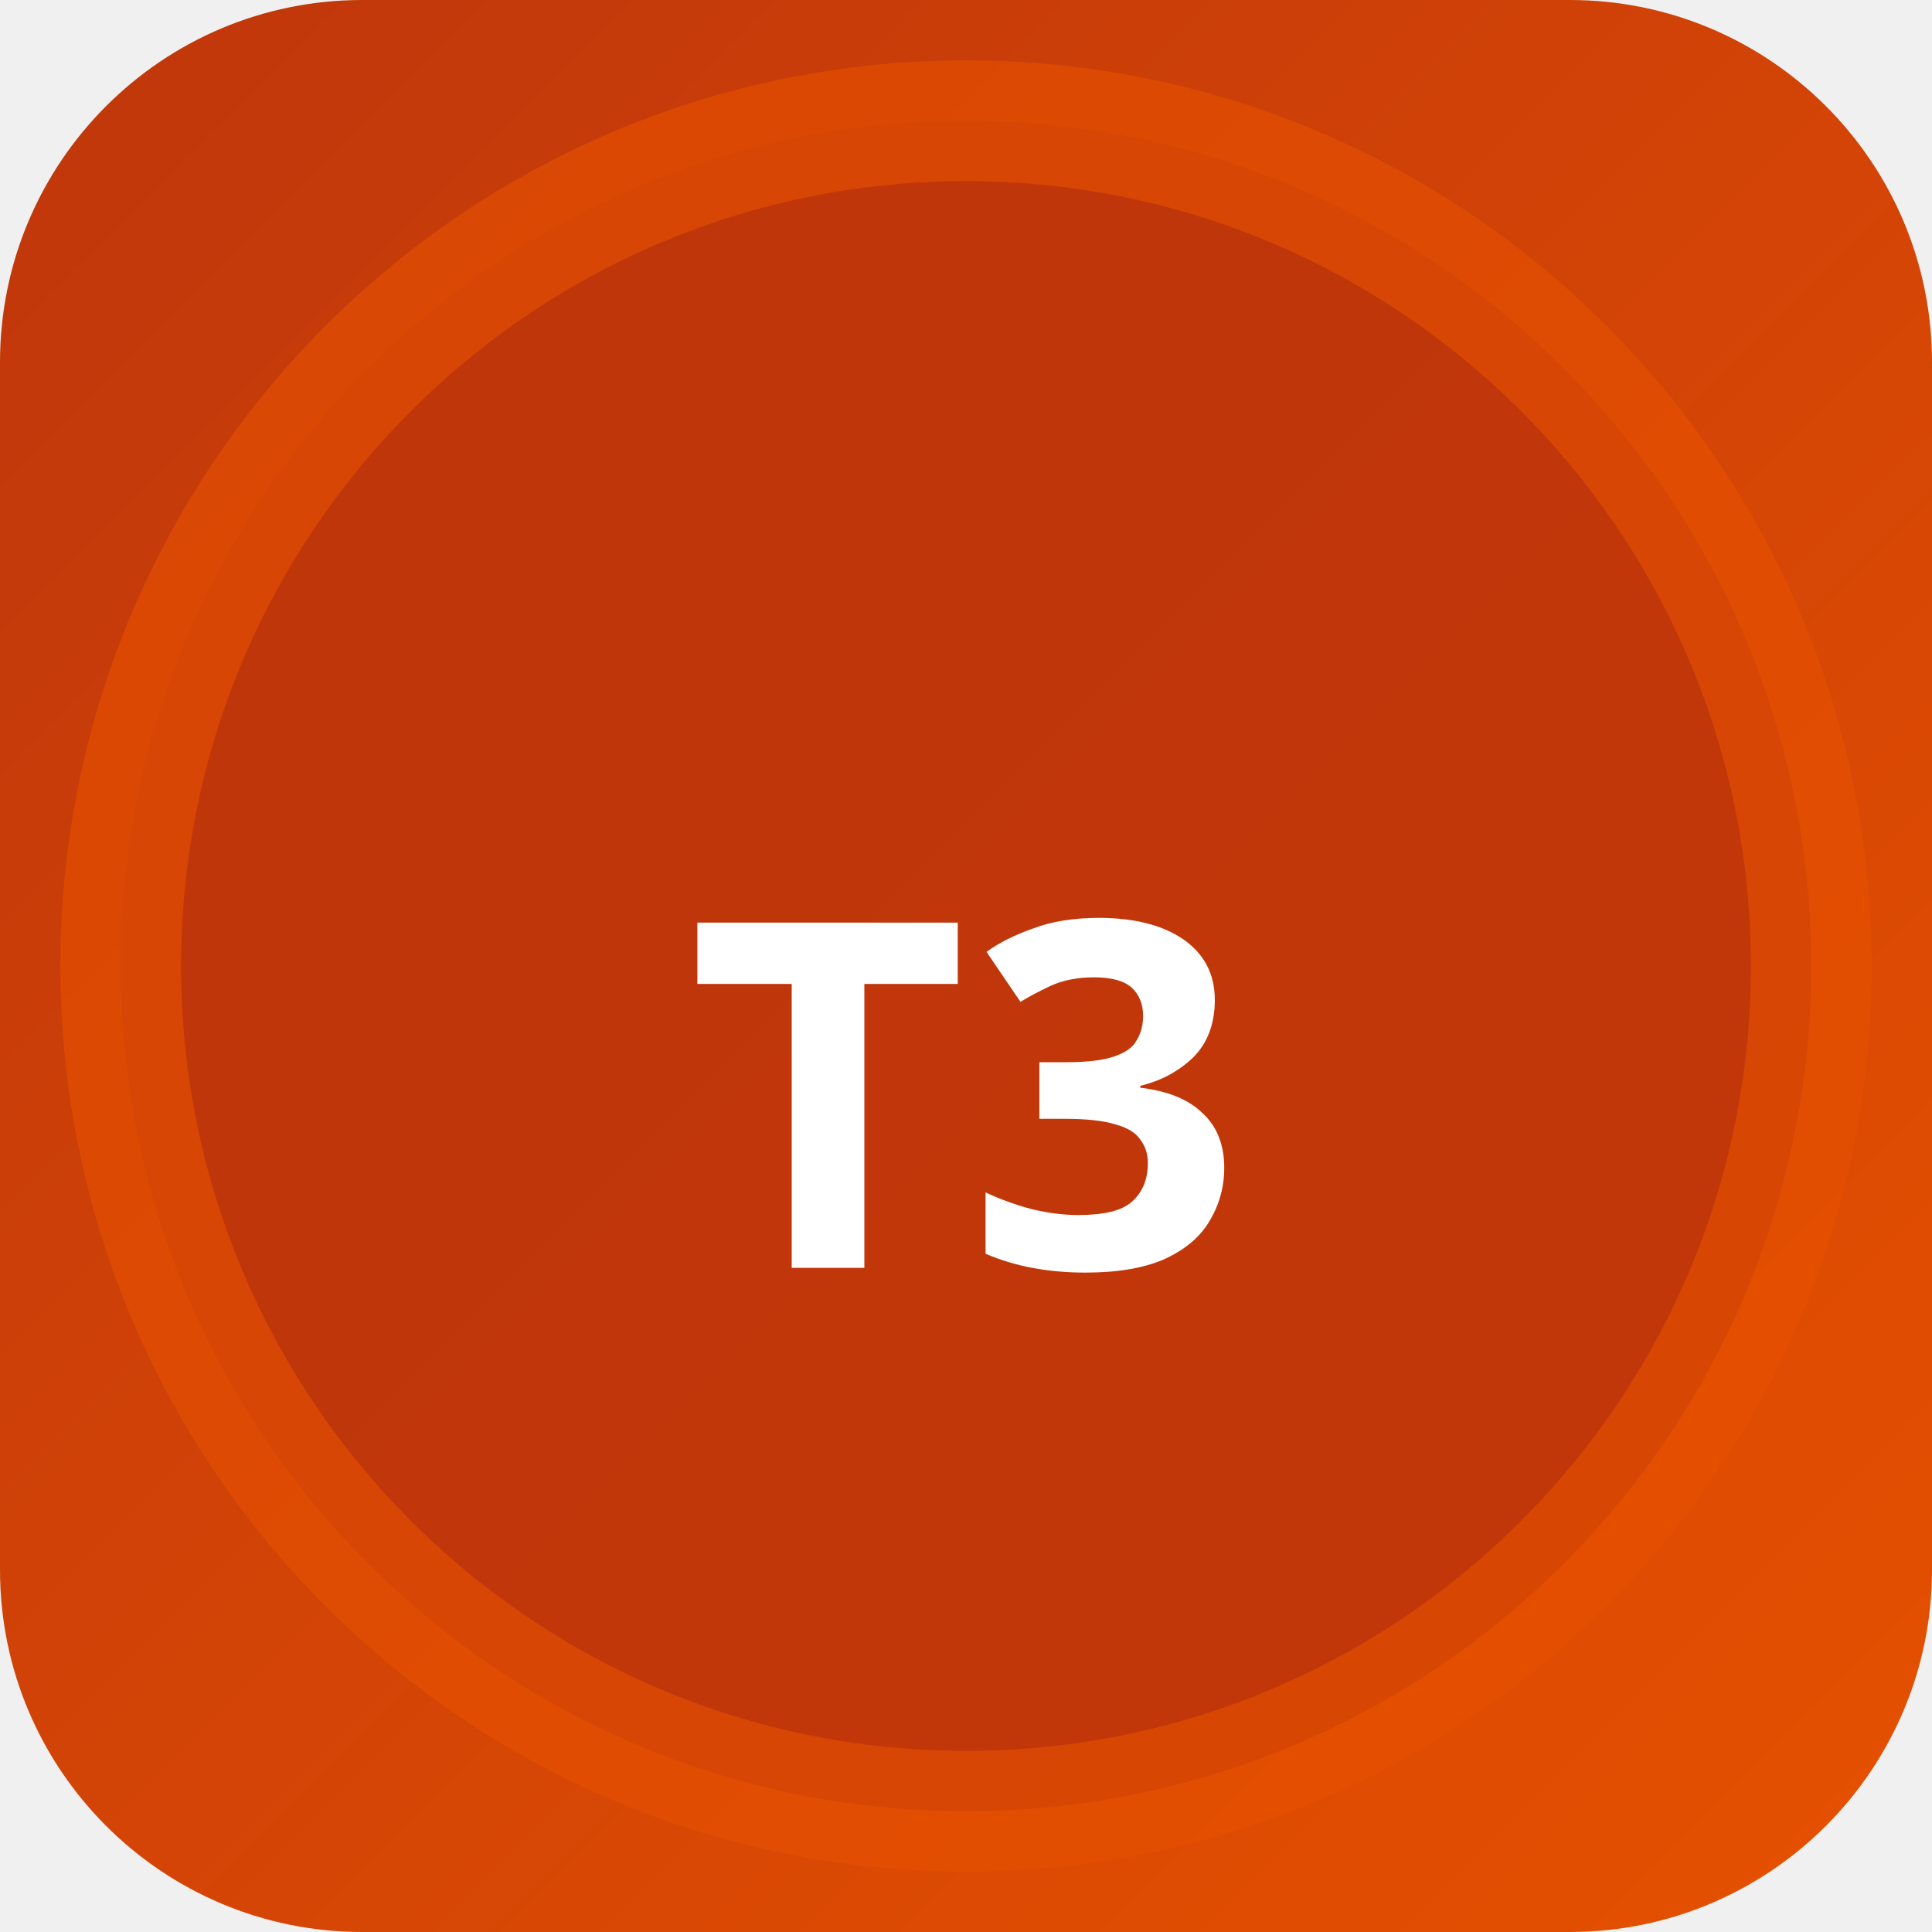
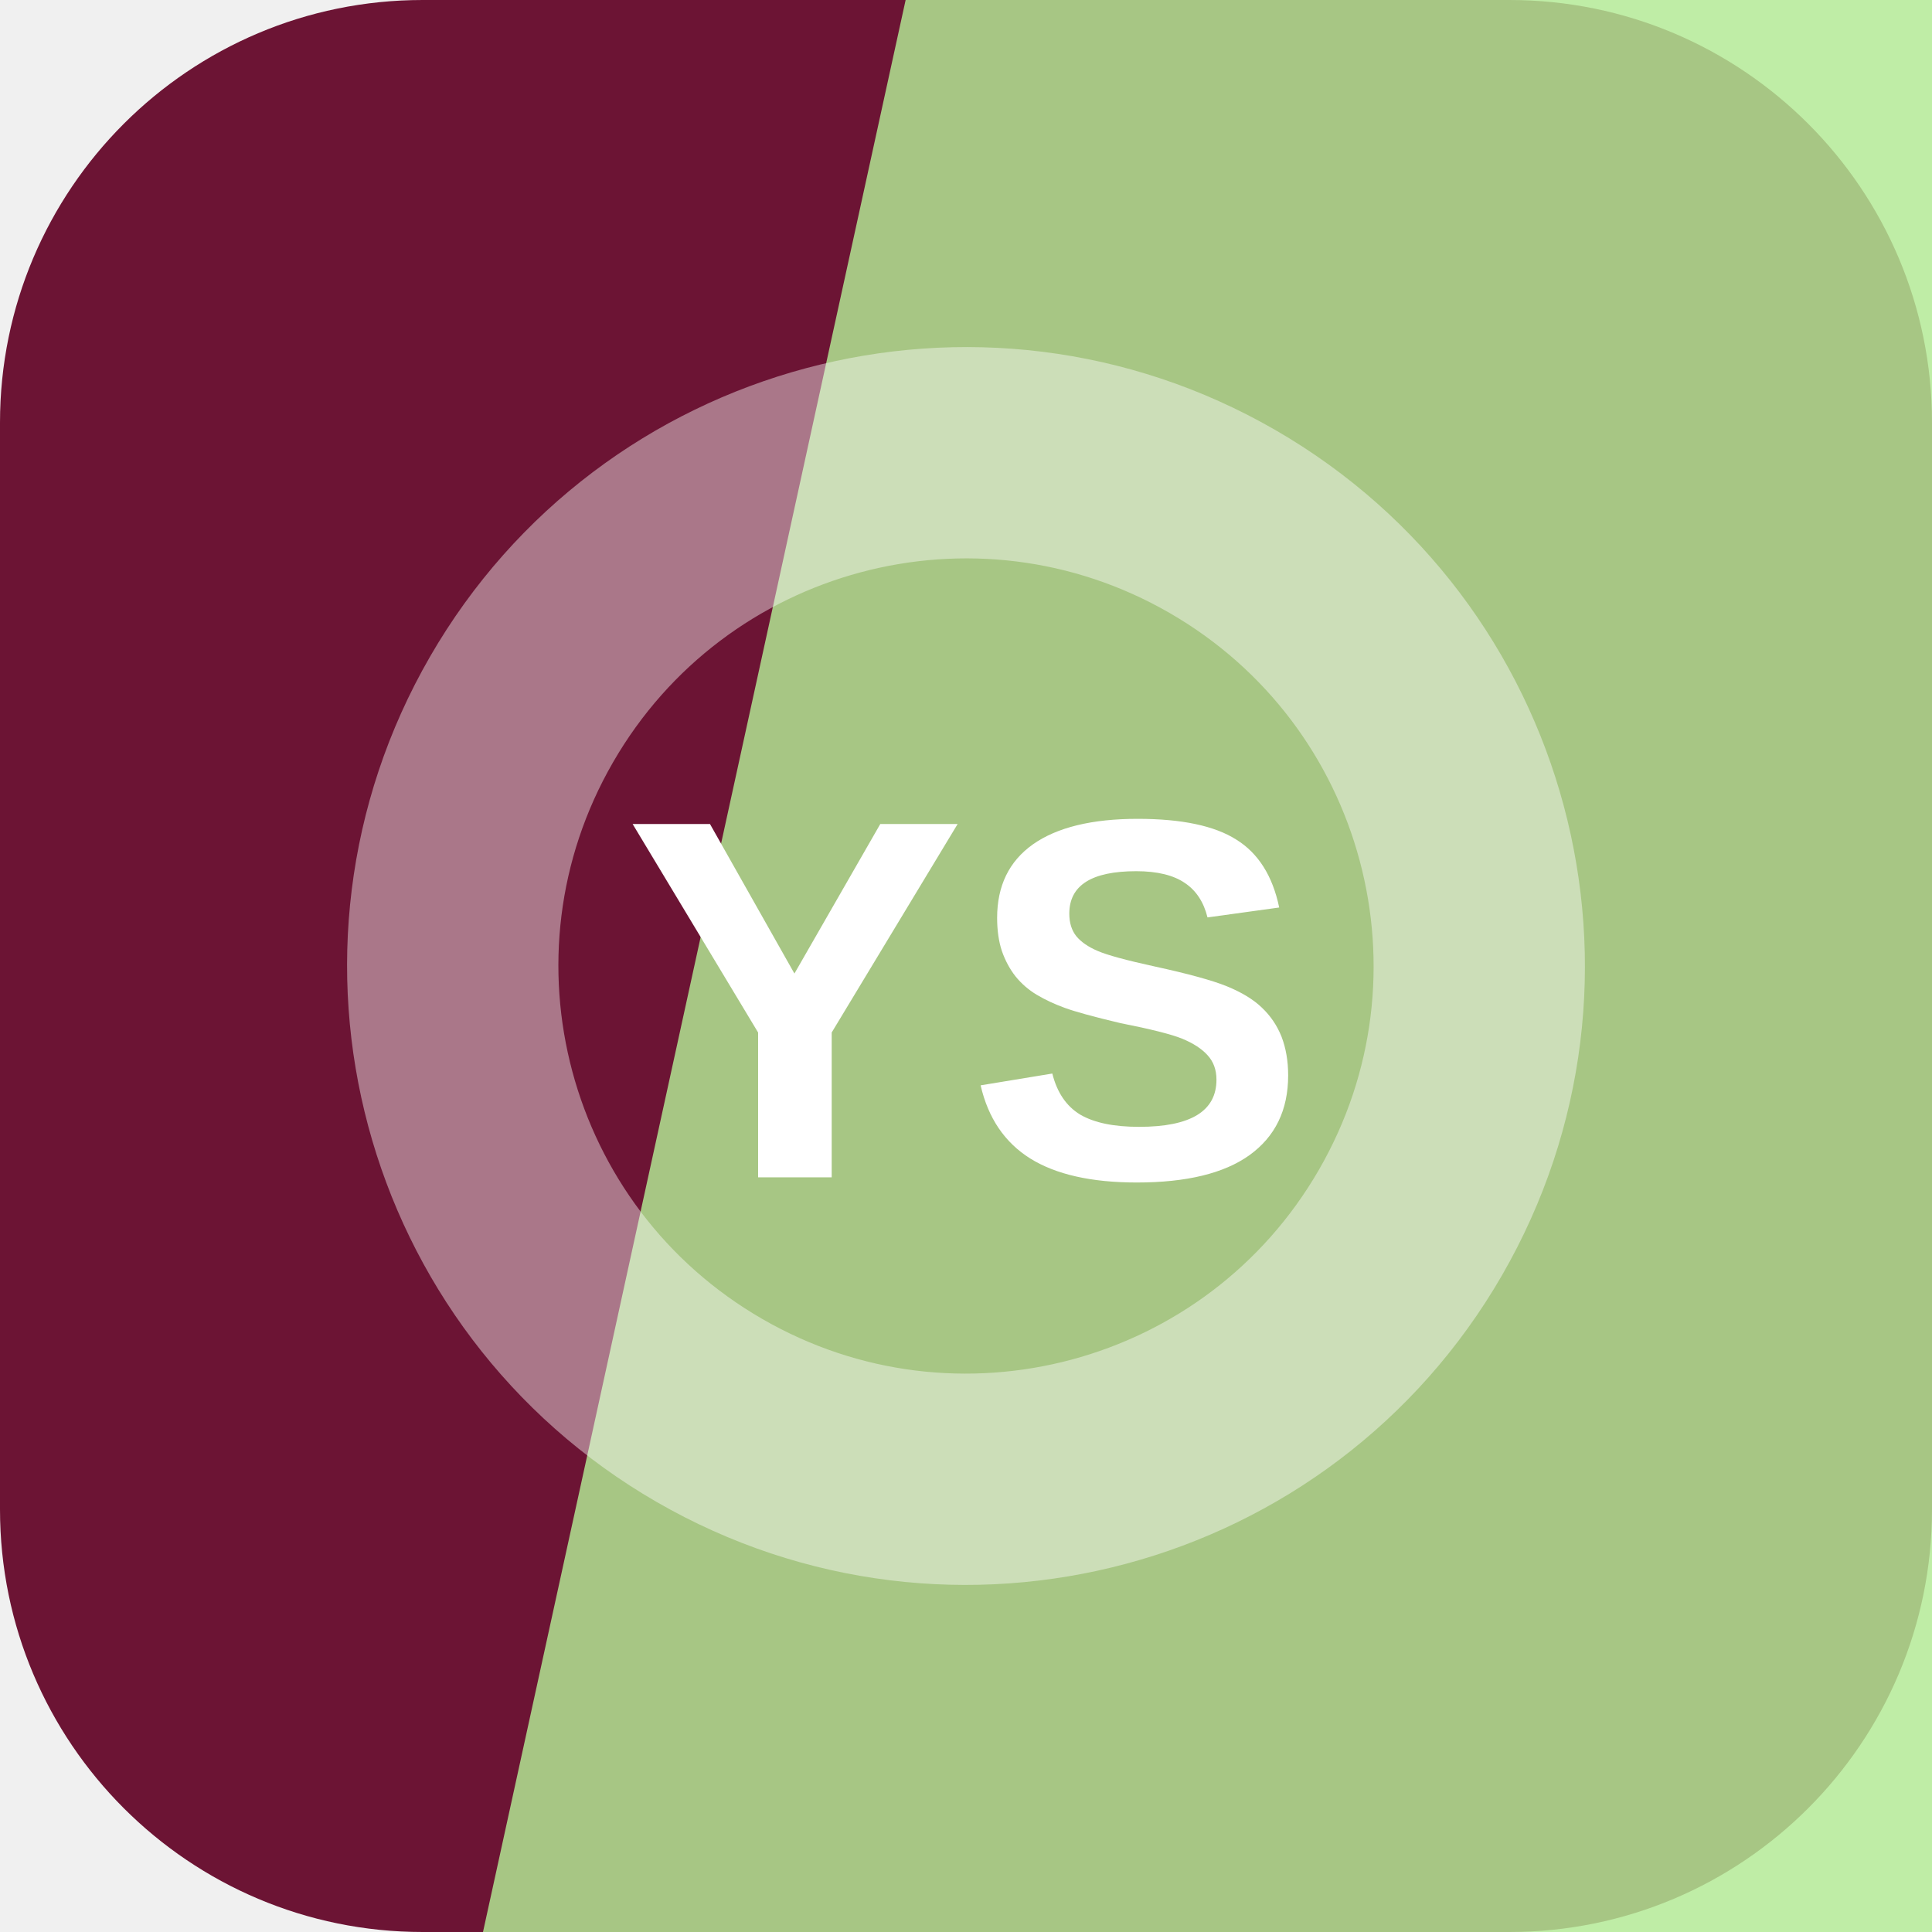
- <svg xmlns="http://www.w3.org/2000/svg" width="32" height="32" viewBox="0 0 32 32">
-   <defs>
-     <linearGradient id="bgt3b0" x1="0" y1="0" x2="1" y2="1">
-       <stop offset="0%" stop-color="#bf360c" />
-       <stop offset="100%" stop-color="#e65100" />
-     </linearGradient>
-   </defs>
-   <rect width="32" height="32" rx="6" fill="url(#bgt3b0)" />
-   <circle cx="16" cy="16" r="14" fill="rgba(191,54,12,0.9)" stroke="rgba(230,81,0,0.6)" stroke-width="2" />
-   <text x="16" y="21" text-anchor="middle" fill="#fff" font-size="8" font-weight="700" font-family="system-ui">T3</text>
+ <svg xmlns="http://www.w3.org/2000/svg" width="64" height="64" viewBox="0 0 64 64" role="img">
+   <rect width="64" height="64" rx="14" fill="hsl(338 69% 25%)" />
+   <path d="M30 0h34v64H16Z" fill="hsl(99 71% 76%)" opacity="0.82" />
+   <g transform="rotate(30 32 32)" opacity="0.42">
+     <circle cx="32" cy="32" r="17" fill="none" stroke="#ffffff" stroke-width="7" />
+   </g>
+   <text x="32" y="39" text-anchor="middle" fill="#ffffff" font-family="Arial,Helvetica,sans-serif" font-size="17" font-weight="700" letter-spacing="0">YS</text>
</svg>
